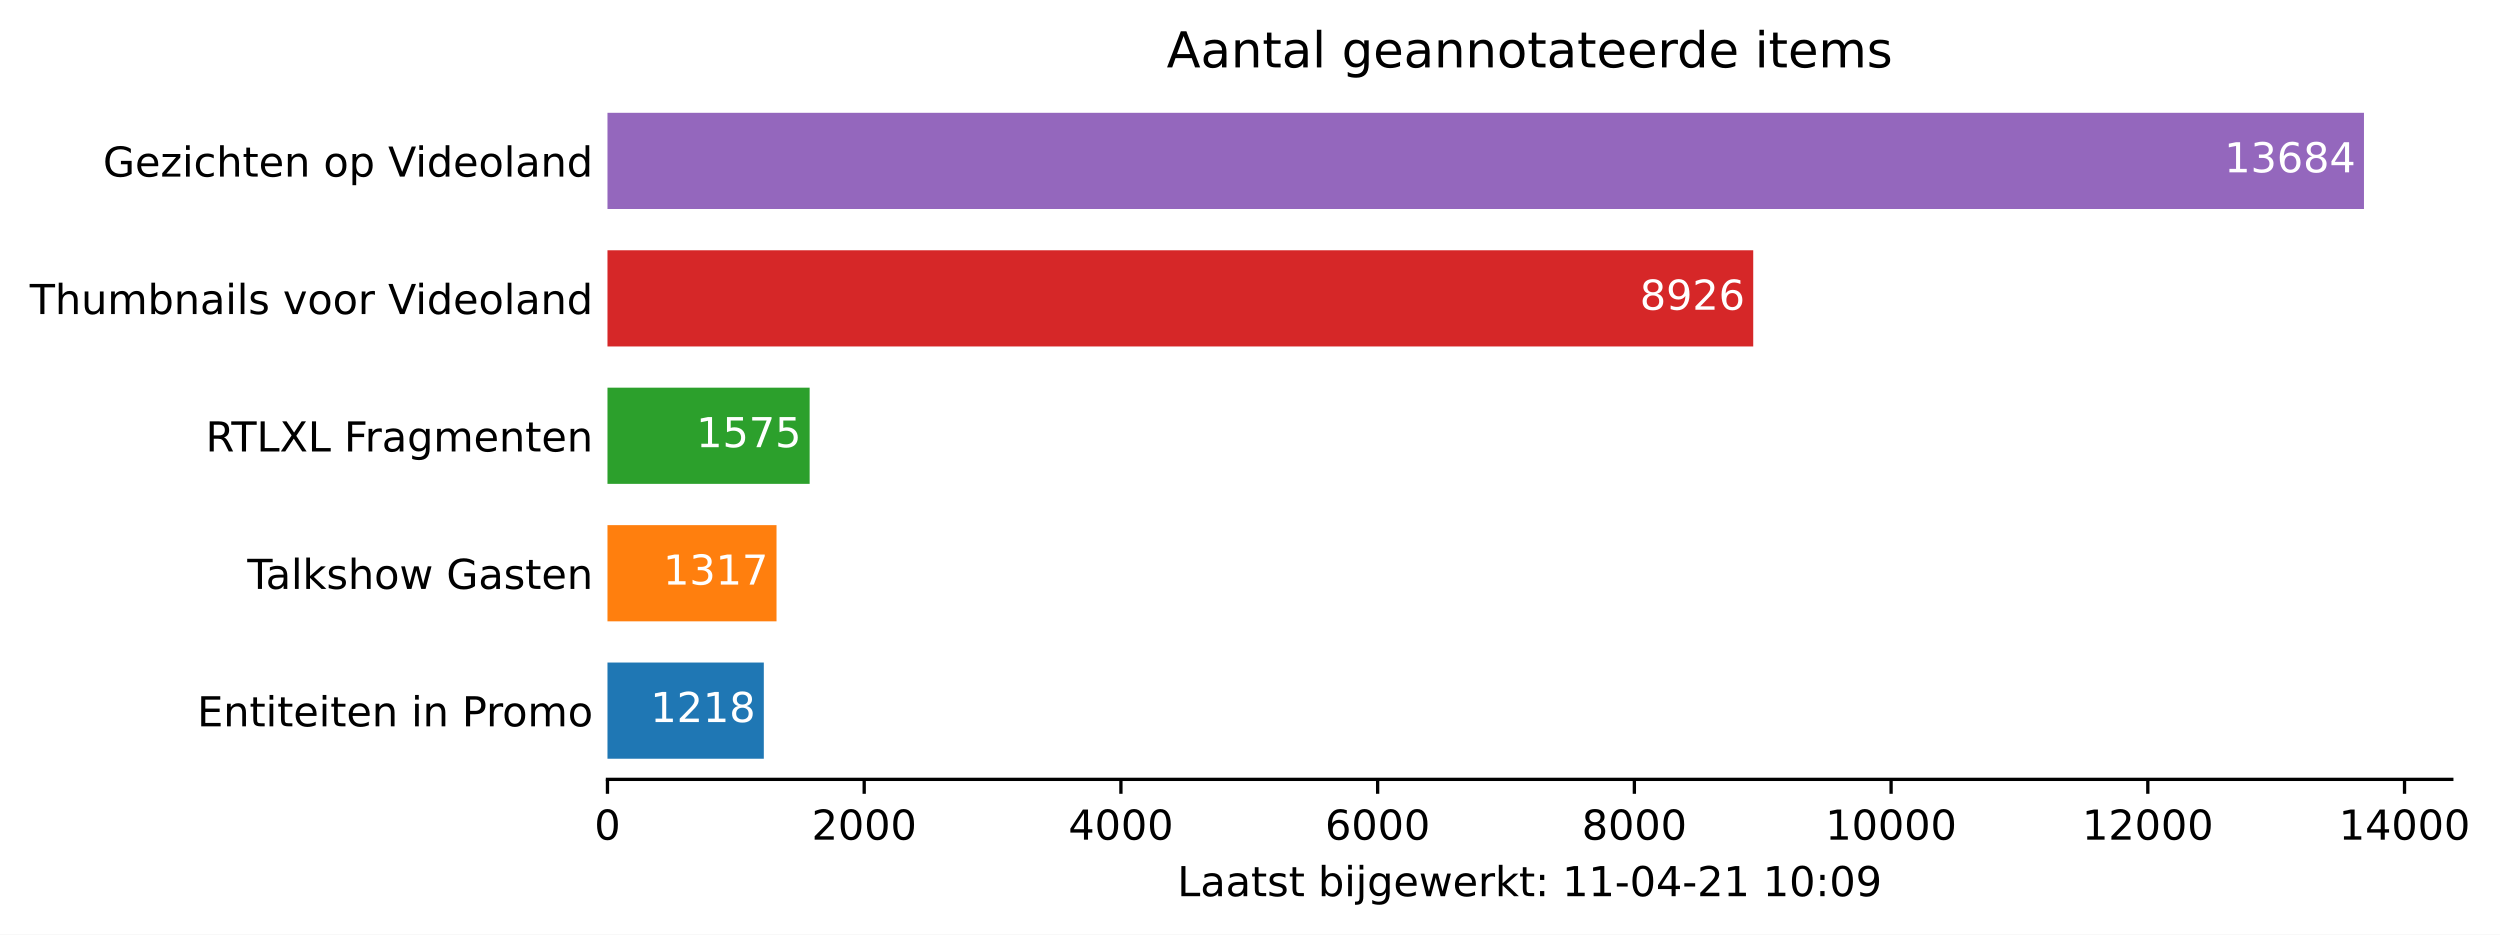
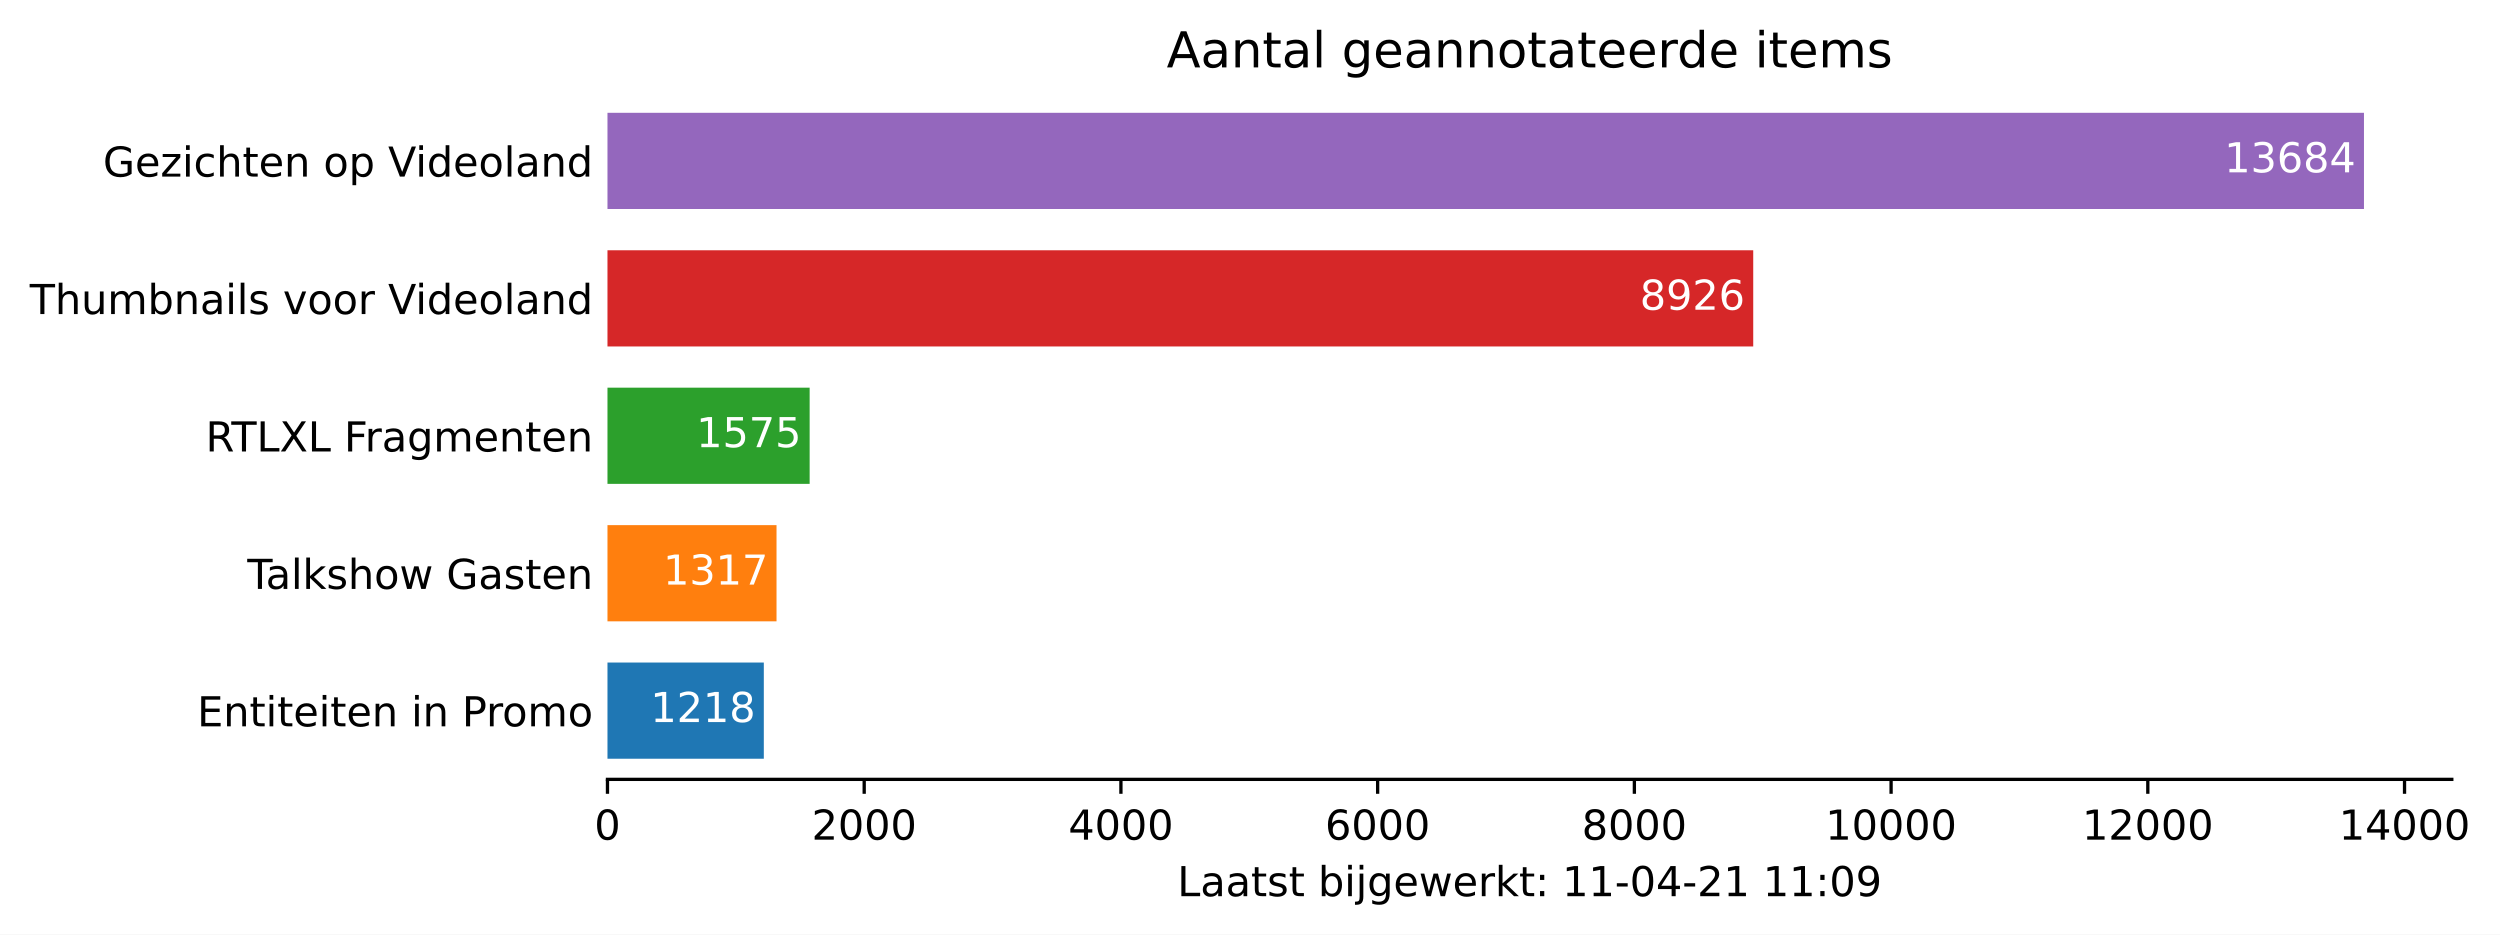
<svg xmlns="http://www.w3.org/2000/svg" xmlns:xlink="http://www.w3.org/1999/xlink" height="226.194pt" version="1.1" viewBox="0 0 605.1 226.194" width="605.1pt">
  <defs>
    <style type="text/css">*{stroke-linecap:butt;stroke-linejoin:round;}</style>
  </defs>
  <g id="figure_1">
    <g id="patch_1">
      <path d="M 0 226.194  L 605.1 226.194  L 605.1 0  L 0 0  z " style="fill:#ffffff;" />
    </g>
    <g id="axes_1">
      <g id="patch_2">
        <path d="M 147.033 188.638  L 593.433 188.638  L 593.433 22.318  L 147.033 22.318  z " style="fill:#ffffff;" />
      </g>
      <g id="patch_3">
-         <path clip-path="url(#p9e715e6950)" d="M 147.033 183.649  L 184.874 183.649  L 184.874 160.364  L 147.033 160.364  z " style="fill:#1f77b4;" />
+         <path clip-path="url(#pf1ba645041)" d="M 147.033 183.649  L 184.874 183.649  L 184.874 160.364  L 147.033 160.364  z " style="fill:#1f77b4;" />
      </g>
      <g id="patch_4">
-         <path clip-path="url(#p9e715e6950)" d="M 147.033 150.385  L 187.95 150.385  L 187.95 127.1  L 147.033 127.1  z " style="fill:#ff7f0e;" />
+         <path clip-path="url(#pf1ba645041)" d="M 147.033 150.385  L 187.95 150.385  L 187.95 127.1  L 147.033 127.1  z " style="fill:#ff7f0e;" />
      </g>
      <g id="patch_5">
-         <path clip-path="url(#p9e715e6950)" d="M 147.033 117.121  L 195.966 117.121  L 195.966 93.836  L 147.033 93.836  z " style="fill:#2ca02c;" />
+         <path clip-path="url(#pf1ba645041)" d="M 147.033 117.121  L 195.966 117.121  L 195.966 93.836  L 147.033 93.836  z " style="fill:#2ca02c;" />
      </g>
      <g id="patch_6">
-         <path clip-path="url(#p9e715e6950)" d="M 147.033 83.857  L 424.351 83.857  L 424.351 60.572  L 147.033 60.572  z " style="fill:#d62728;" />
+         <path clip-path="url(#pf1ba645041)" d="M 147.033 83.857  L 424.351 83.857  L 424.351 60.572  L 147.033 60.572  z " style="fill:#d62728;" />
      </g>
      <g id="patch_7">
-         <path clip-path="url(#p9e715e6950)" d="M 147.033 50.593  L 572.176 50.593  L 572.176 27.308  L 147.033 27.308  z " style="fill:#9467bd;" />
+         <path clip-path="url(#pf1ba645041)" d="M 147.033 50.593  L 572.176 50.593  L 572.176 27.308  L 147.033 27.308  z " style="fill:#9467bd;" />
      </g>
      <g id="matplotlib.axis_1">
        <g id="xtick_1">
          <g id="line2d_1">
            <defs>
-               <path d="M 0 0  L 0 3.5  " id="m9548d0d858" style="stroke:#000000;stroke-width:0.8;" />
+               <path d="M 0 0  L 0 3.5  " id="m67800d80fa" style="stroke:#000000;stroke-width:0.8;" />
            </defs>
            <g>
-               <use style="stroke:#000000;stroke-width:0.8;" x="147.033" xlink:href="#m9548d0d858" y="188.638" />
+               <use style="stroke:#000000;stroke-width:0.8;" x="147.033" xlink:href="#m67800d80fa" y="188.638" />
            </g>
          </g>
          <g id="text_1">
            <g transform="translate(143.8516 203.2366)scale(0.1 -0.1)">
              <defs>
                <path d="M 2034 4250  Q 1547 4250 1301 3770  Q 1056 3291 1056 2328  Q 1056 1369 1301 889  Q 1547 409 2034 409  Q 2525 409 2770 889  Q 3016 1369 3016 2328  Q 3016 3291 2770 3770  Q 2525 4250 2034 4250  z M 2034 4750  Q 2819 4750 3233 4129  Q 3647 3509 3647 2328  Q 3647 1150 3233 529  Q 2819 -91 2034 -91  Q 1250 -91 836 529  Q 422 1150 422 2328  Q 422 3509 836 4129  Q 1250 4750 2034 4750  z " id="DejaVuSans-30" transform="scale(0.015625)" />
              </defs>
              <use xlink:href="#DejaVuSans-30" />
            </g>
          </g>
        </g>
        <g id="xtick_2">
          <g id="line2d_2">
            <g>
-               <use style="stroke:#000000;stroke-width:0.8;" x="209.17" xlink:href="#m9548d0d858" y="188.638" />
+               <use style="stroke:#000000;stroke-width:0.8;" x="209.17" xlink:href="#m67800d80fa" y="188.638" />
            </g>
          </g>
          <g id="text_2">
            <g transform="translate(196.445 203.2366)scale(0.1 -0.1)">
              <defs>
                <path d="M 1228 531  L 3431 531  L 3431 0  L 469 0  L 469 531  Q 828 903 1448 1529  Q 2069 2156 2228 2338  Q 2531 2678 2651 2914  Q 2772 3150 2772 3378  Q 2772 3750 2511 3984  Q 2250 4219 1831 4219  Q 1534 4219 1204 4116  Q 875 4013 500 3803  L 500 4441  Q 881 4594 1212 4672  Q 1544 4750 1819 4750  Q 2544 4750 2975 4387  Q 3406 4025 3406 3419  Q 3406 3131 3298 2873  Q 3191 2616 2906 2266  Q 2828 2175 2409 1742  Q 1991 1309 1228 531  z " id="DejaVuSans-32" transform="scale(0.015625)" />
              </defs>
              <use xlink:href="#DejaVuSans-32" />
              <use x="63.623" xlink:href="#DejaVuSans-30" />
              <use x="127.246" xlink:href="#DejaVuSans-30" />
              <use x="190.869" xlink:href="#DejaVuSans-30" />
            </g>
          </g>
        </g>
        <g id="xtick_3">
          <g id="line2d_3">
            <g>
-               <use style="stroke:#000000;stroke-width:0.8;" x="271.307" xlink:href="#m9548d0d858" y="188.638" />
+               <use style="stroke:#000000;stroke-width:0.8;" x="271.307" xlink:href="#m67800d80fa" y="188.638" />
            </g>
          </g>
          <g id="text_3">
            <g transform="translate(258.5823 203.2366)scale(0.1 -0.1)">
              <defs>
                <path d="M 2419 4116  L 825 1625  L 2419 1625  L 2419 4116  z M 2253 4666  L 3047 4666  L 3047 1625  L 3713 1625  L 3713 1100  L 3047 1100  L 3047 0  L 2419 0  L 2419 1100  L 313 1100  L 313 1709  L 2253 4666  z " id="DejaVuSans-34" transform="scale(0.015625)" />
              </defs>
              <use xlink:href="#DejaVuSans-34" />
              <use x="63.623" xlink:href="#DejaVuSans-30" />
              <use x="127.246" xlink:href="#DejaVuSans-30" />
              <use x="190.869" xlink:href="#DejaVuSans-30" />
            </g>
          </g>
        </g>
        <g id="xtick_4">
          <g id="line2d_4">
            <g>
-               <use style="stroke:#000000;stroke-width:0.8;" x="333.444" xlink:href="#m9548d0d858" y="188.638" />
+               <use style="stroke:#000000;stroke-width:0.8;" x="333.444" xlink:href="#m67800d80fa" y="188.638" />
            </g>
          </g>
          <g id="text_4">
            <g transform="translate(320.7195 203.2366)scale(0.1 -0.1)">
              <defs>
                <path d="M 2113 2584  Q 1688 2584 1439 2293  Q 1191 2003 1191 1497  Q 1191 994 1439 701  Q 1688 409 2113 409  Q 2538 409 2786 701  Q 3034 994 3034 1497  Q 3034 2003 2786 2293  Q 2538 2584 2113 2584  z M 3366 4563  L 3366 3988  Q 3128 4100 2886 4159  Q 2644 4219 2406 4219  Q 1781 4219 1451 3797  Q 1122 3375 1075 2522  Q 1259 2794 1537 2939  Q 1816 3084 2150 3084  Q 2853 3084 3261 2657  Q 3669 2231 3669 1497  Q 3669 778 3244 343  Q 2819 -91 2113 -91  Q 1303 -91 875 529  Q 447 1150 447 2328  Q 447 3434 972 4092  Q 1497 4750 2381 4750  Q 2619 4750 2861 4703  Q 3103 4656 3366 4563  z " id="DejaVuSans-36" transform="scale(0.015625)" />
              </defs>
              <use xlink:href="#DejaVuSans-36" />
              <use x="63.623" xlink:href="#DejaVuSans-30" />
              <use x="127.246" xlink:href="#DejaVuSans-30" />
              <use x="190.869" xlink:href="#DejaVuSans-30" />
            </g>
          </g>
        </g>
        <g id="xtick_5">
          <g id="line2d_5">
            <g>
-               <use style="stroke:#000000;stroke-width:0.8;" x="395.582" xlink:href="#m9548d0d858" y="188.638" />
+               <use style="stroke:#000000;stroke-width:0.8;" x="395.582" xlink:href="#m67800d80fa" y="188.638" />
            </g>
          </g>
          <g id="text_5">
            <g transform="translate(382.8567 203.2366)scale(0.1 -0.1)">
              <defs>
                <path d="M 2034 2216  Q 1584 2216 1326 1975  Q 1069 1734 1069 1313  Q 1069 891 1326 650  Q 1584 409 2034 409  Q 2484 409 2743 651  Q 3003 894 3003 1313  Q 3003 1734 2745 1975  Q 2488 2216 2034 2216  z M 1403 2484  Q 997 2584 770 2862  Q 544 3141 544 3541  Q 544 4100 942 4425  Q 1341 4750 2034 4750  Q 2731 4750 3128 4425  Q 3525 4100 3525 3541  Q 3525 3141 3298 2862  Q 3072 2584 2669 2484  Q 3125 2378 3379 2068  Q 3634 1759 3634 1313  Q 3634 634 3220 271  Q 2806 -91 2034 -91  Q 1263 -91 848 271  Q 434 634 434 1313  Q 434 1759 690 2068  Q 947 2378 1403 2484  z M 1172 3481  Q 1172 3119 1398 2916  Q 1625 2713 2034 2713  Q 2441 2713 2670 2916  Q 2900 3119 2900 3481  Q 2900 3844 2670 4047  Q 2441 4250 2034 4250  Q 1625 4250 1398 4047  Q 1172 3844 1172 3481  z " id="DejaVuSans-38" transform="scale(0.015625)" />
              </defs>
              <use xlink:href="#DejaVuSans-38" />
              <use x="63.623" xlink:href="#DejaVuSans-30" />
              <use x="127.246" xlink:href="#DejaVuSans-30" />
              <use x="190.869" xlink:href="#DejaVuSans-30" />
            </g>
          </g>
        </g>
        <g id="xtick_6">
          <g id="line2d_6">
            <g>
-               <use style="stroke:#000000;stroke-width:0.8;" x="457.719" xlink:href="#m9548d0d858" y="188.638" />
+               <use style="stroke:#000000;stroke-width:0.8;" x="457.719" xlink:href="#m67800d80fa" y="188.638" />
            </g>
          </g>
          <g id="text_6">
            <g transform="translate(441.8127 203.2366)scale(0.1 -0.1)">
              <defs>
                <path d="M 794 531  L 1825 531  L 1825 4091  L 703 3866  L 703 4441  L 1819 4666  L 2450 4666  L 2450 531  L 3481 531  L 3481 0  L 794 0  L 794 531  z " id="DejaVuSans-31" transform="scale(0.015625)" />
              </defs>
              <use xlink:href="#DejaVuSans-31" />
              <use x="63.623" xlink:href="#DejaVuSans-30" />
              <use x="127.246" xlink:href="#DejaVuSans-30" />
              <use x="190.869" xlink:href="#DejaVuSans-30" />
              <use x="254.492" xlink:href="#DejaVuSans-30" />
            </g>
          </g>
        </g>
        <g id="xtick_7">
          <g id="line2d_7">
            <g>
-               <use style="stroke:#000000;stroke-width:0.8;" x="519.856" xlink:href="#m9548d0d858" y="188.638" />
+               <use style="stroke:#000000;stroke-width:0.8;" x="519.856" xlink:href="#m67800d80fa" y="188.638" />
            </g>
          </g>
          <g id="text_7">
            <g transform="translate(503.9499 203.2366)scale(0.1 -0.1)">
              <use xlink:href="#DejaVuSans-31" />
              <use x="63.623" xlink:href="#DejaVuSans-32" />
              <use x="127.246" xlink:href="#DejaVuSans-30" />
              <use x="190.869" xlink:href="#DejaVuSans-30" />
              <use x="254.492" xlink:href="#DejaVuSans-30" />
            </g>
          </g>
        </g>
        <g id="xtick_8">
          <g id="line2d_8">
            <g>
-               <use style="stroke:#000000;stroke-width:0.8;" x="581.993" xlink:href="#m9548d0d858" y="188.638" />
+               <use style="stroke:#000000;stroke-width:0.8;" x="581.993" xlink:href="#m67800d80fa" y="188.638" />
            </g>
          </g>
          <g id="text_8">
            <g transform="translate(566.0871 203.2366)scale(0.1 -0.1)">
              <use xlink:href="#DejaVuSans-31" />
              <use x="63.623" xlink:href="#DejaVuSans-34" />
              <use x="127.246" xlink:href="#DejaVuSans-30" />
              <use x="190.869" xlink:href="#DejaVuSans-30" />
              <use x="254.492" xlink:href="#DejaVuSans-30" />
            </g>
          </g>
        </g>
        <g id="text_9">
          <g transform="translate(284.9578 216.9147)scale(0.1 -0.1)">
            <defs>
              <path d="M 628 4666  L 1259 4666  L 1259 531  L 3531 531  L 3531 0  L 628 0  L 628 4666  z " id="DejaVuSans-4c" transform="scale(0.015625)" />
              <path d="M 2194 1759  Q 1497 1759 1228 1600  Q 959 1441 959 1056  Q 959 750 1161 570  Q 1363 391 1709 391  Q 2188 391 2477 730  Q 2766 1069 2766 1631  L 2766 1759  L 2194 1759  z M 3341 1997  L 3341 0  L 2766 0  L 2766 531  Q 2569 213 2275 61  Q 1981 -91 1556 -91  Q 1019 -91 701 211  Q 384 513 384 1019  Q 384 1609 779 1909  Q 1175 2209 1959 2209  L 2766 2209  L 2766 2266  Q 2766 2663 2505 2880  Q 2244 3097 1772 3097  Q 1472 3097 1187 3025  Q 903 2953 641 2809  L 641 3341  Q 956 3463 1253 3523  Q 1550 3584 1831 3584  Q 2591 3584 2966 3190  Q 3341 2797 3341 1997  z " id="DejaVuSans-61" transform="scale(0.015625)" />
              <path d="M 1172 4494  L 1172 3500  L 2356 3500  L 2356 3053  L 1172 3053  L 1172 1153  Q 1172 725 1289 603  Q 1406 481 1766 481  L 2356 481  L 2356 0  L 1766 0  Q 1100 0 847 248  Q 594 497 594 1153  L 594 3053  L 172 3053  L 172 3500  L 594 3500  L 594 4494  L 1172 4494  z " id="DejaVuSans-74" transform="scale(0.015625)" />
              <path d="M 2834 3397  L 2834 2853  Q 2591 2978 2328 3040  Q 2066 3103 1784 3103  Q 1356 3103 1142 2972  Q 928 2841 928 2578  Q 928 2378 1081 2264  Q 1234 2150 1697 2047  L 1894 2003  Q 2506 1872 2764 1633  Q 3022 1394 3022 966  Q 3022 478 2636 193  Q 2250 -91 1575 -91  Q 1294 -91 989 -36  Q 684 19 347 128  L 347 722  Q 666 556 975 473  Q 1284 391 1588 391  Q 1994 391 2212 530  Q 2431 669 2431 922  Q 2431 1156 2273 1281  Q 2116 1406 1581 1522  L 1381 1569  Q 847 1681 609 1914  Q 372 2147 372 2553  Q 372 3047 722 3315  Q 1072 3584 1716 3584  Q 2034 3584 2315 3537  Q 2597 3491 2834 3397  z " id="DejaVuSans-73" transform="scale(0.015625)" />
              <path id="DejaVuSans-20" transform="scale(0.015625)" />
              <path d="M 3116 1747  Q 3116 2381 2855 2742  Q 2594 3103 2138 3103  Q 1681 3103 1420 2742  Q 1159 2381 1159 1747  Q 1159 1113 1420 752  Q 1681 391 2138 391  Q 2594 391 2855 752  Q 3116 1113 3116 1747  z M 1159 2969  Q 1341 3281 1617 3432  Q 1894 3584 2278 3584  Q 2916 3584 3314 3078  Q 3713 2572 3713 1747  Q 3713 922 3314 415  Q 2916 -91 2278 -91  Q 1894 -91 1617 61  Q 1341 213 1159 525  L 1159 0  L 581 0  L 581 4863  L 1159 4863  L 1159 2969  z " id="DejaVuSans-62" transform="scale(0.015625)" />
              <path d="M 603 3500  L 1178 3500  L 1178 0  L 603 0  L 603 3500  z M 603 4863  L 1178 4863  L 1178 4134  L 603 4134  L 603 4863  z " id="DejaVuSans-69" transform="scale(0.015625)" />
              <path d="M 603 3500  L 1178 3500  L 1178 -63  Q 1178 -731 923 -1031  Q 669 -1331 103 -1331  L -116 -1331  L -116 -844  L 38 -844  Q 366 -844 484 -692  Q 603 -541 603 -63  L 603 3500  z M 603 4863  L 1178 4863  L 1178 4134  L 603 4134  L 603 4863  z " id="DejaVuSans-6a" transform="scale(0.015625)" />
              <path d="M 2906 1791  Q 2906 2416 2648 2759  Q 2391 3103 1925 3103  Q 1463 3103 1205 2759  Q 947 2416 947 1791  Q 947 1169 1205 825  Q 1463 481 1925 481  Q 2391 481 2648 825  Q 2906 1169 2906 1791  z M 3481 434  Q 3481 -459 3084 -895  Q 2688 -1331 1869 -1331  Q 1566 -1331 1297 -1286  Q 1028 -1241 775 -1147  L 775 -588  Q 1028 -725 1275 -790  Q 1522 -856 1778 -856  Q 2344 -856 2625 -561  Q 2906 -266 2906 331  L 2906 616  Q 2728 306 2450 153  Q 2172 0 1784 0  Q 1141 0 747 490  Q 353 981 353 1791  Q 353 2603 747 3093  Q 1141 3584 1784 3584  Q 2172 3584 2450 3431  Q 2728 3278 2906 2969  L 2906 3500  L 3481 3500  L 3481 434  z " id="DejaVuSans-67" transform="scale(0.015625)" />
              <path d="M 3597 1894  L 3597 1613  L 953 1613  Q 991 1019 1311 708  Q 1631 397 2203 397  Q 2534 397 2845 478  Q 3156 559 3463 722  L 3463 178  Q 3153 47 2828 -22  Q 2503 -91 2169 -91  Q 1331 -91 842 396  Q 353 884 353 1716  Q 353 2575 817 3079  Q 1281 3584 2069 3584  Q 2775 3584 3186 3129  Q 3597 2675 3597 1894  z M 3022 2063  Q 3016 2534 2758 2815  Q 2500 3097 2075 3097  Q 1594 3097 1305 2825  Q 1016 2553 972 2059  L 3022 2063  z " id="DejaVuSans-65" transform="scale(0.015625)" />
              <path d="M 269 3500  L 844 3500  L 1563 769  L 2278 3500  L 2956 3500  L 3675 769  L 4391 3500  L 4966 3500  L 4050 0  L 3372 0  L 2619 2869  L 1863 0  L 1184 0  L 269 3500  z " id="DejaVuSans-77" transform="scale(0.015625)" />
              <path d="M 2631 2963  Q 2534 3019 2420 3045  Q 2306 3072 2169 3072  Q 1681 3072 1420 2755  Q 1159 2438 1159 1844  L 1159 0  L 581 0  L 581 3500  L 1159 3500  L 1159 2956  Q 1341 3275 1631 3429  Q 1922 3584 2338 3584  Q 2397 3584 2469 3576  Q 2541 3569 2628 3553  L 2631 2963  z " id="DejaVuSans-72" transform="scale(0.015625)" />
              <path d="M 581 4863  L 1159 4863  L 1159 1991  L 2875 3500  L 3609 3500  L 1753 1863  L 3688 0  L 2938 0  L 1159 1709  L 1159 0  L 581 0  L 581 4863  z " id="DejaVuSans-6b" transform="scale(0.015625)" />
              <path d="M 750 794  L 1409 794  L 1409 0  L 750 0  L 750 794  z M 750 3309  L 1409 3309  L 1409 2516  L 750 2516  L 750 3309  z " id="DejaVuSans-3a" transform="scale(0.015625)" />
              <path d="M 313 2009  L 1997 2009  L 1997 1497  L 313 1497  L 313 2009  z " id="DejaVuSans-2d" transform="scale(0.015625)" />
              <path d="M 703 97  L 703 672  Q 941 559 1184 500  Q 1428 441 1663 441  Q 2288 441 2617 861  Q 2947 1281 2994 2138  Q 2813 1869 2534 1725  Q 2256 1581 1919 1581  Q 1219 1581 811 2004  Q 403 2428 403 3163  Q 403 3881 828 4315  Q 1253 4750 1959 4750  Q 2769 4750 3195 4129  Q 3622 3509 3622 2328  Q 3622 1225 3098 567  Q 2575 -91 1691 -91  Q 1453 -91 1209 -44  Q 966 3 703 97  z M 1959 2075  Q 2384 2075 2632 2365  Q 2881 2656 2881 3163  Q 2881 3666 2632 3958  Q 2384 4250 1959 4250  Q 1534 4250 1286 3958  Q 1038 3666 1038 3163  Q 1038 2656 1286 2365  Q 1534 2075 1959 2075  z " id="DejaVuSans-39" transform="scale(0.015625)" />
            </defs>
            <use xlink:href="#DejaVuSans-4c" />
            <use x="55.713" xlink:href="#DejaVuSans-61" />
            <use x="116.992" xlink:href="#DejaVuSans-61" />
            <use x="178.271" xlink:href="#DejaVuSans-74" />
            <use x="217.48" xlink:href="#DejaVuSans-73" />
            <use x="269.58" xlink:href="#DejaVuSans-74" />
            <use x="308.789" xlink:href="#DejaVuSans-20" />
            <use x="340.576" xlink:href="#DejaVuSans-62" />
            <use x="404.053" xlink:href="#DejaVuSans-69" />
            <use x="431.836" xlink:href="#DejaVuSans-6a" />
            <use x="459.619" xlink:href="#DejaVuSans-67" />
            <use x="523.096" xlink:href="#DejaVuSans-65" />
            <use x="584.619" xlink:href="#DejaVuSans-77" />
            <use x="666.406" xlink:href="#DejaVuSans-65" />
            <use x="727.93" xlink:href="#DejaVuSans-72" />
            <use x="769.043" xlink:href="#DejaVuSans-6b" />
            <use x="826.953" xlink:href="#DejaVuSans-74" />
            <use x="866.162" xlink:href="#DejaVuSans-3a" />
            <use x="899.854" xlink:href="#DejaVuSans-20" />
            <use x="931.641" xlink:href="#DejaVuSans-31" />
            <use x="995.264" xlink:href="#DejaVuSans-31" />
            <use x="1058.887" xlink:href="#DejaVuSans-2d" />
            <use x="1094.971" xlink:href="#DejaVuSans-30" />
            <use x="1158.594" xlink:href="#DejaVuSans-34" />
            <use x="1222.217" xlink:href="#DejaVuSans-2d" />
            <use x="1258.301" xlink:href="#DejaVuSans-32" />
            <use x="1321.924" xlink:href="#DejaVuSans-31" />
            <use x="1385.547" xlink:href="#DejaVuSans-20" />
            <use x="1417.334" xlink:href="#DejaVuSans-31" />
-             <use x="1480.957" xlink:href="#DejaVuSans-30" />
+             <use x="1480.957" xlink:href="#DejaVuSans-31" />
            <use x="1544.58" xlink:href="#DejaVuSans-3a" />
            <use x="1578.271" xlink:href="#DejaVuSans-30" />
            <use x="1641.895" xlink:href="#DejaVuSans-39" />
          </g>
        </g>
      </g>
      <g id="matplotlib.axis_2">
        <g id="ytick_1">
          <g id="line2d_9" />
          <g id="text_10">
            <g transform="translate(47.725 175.8053)scale(0.1 -0.1)">
              <defs>
                <path d="M 628 4666  L 3578 4666  L 3578 4134  L 1259 4134  L 1259 2753  L 3481 2753  L 3481 2222  L 1259 2222  L 1259 531  L 3634 531  L 3634 0  L 628 0  L 628 4666  z " id="DejaVuSans-45" transform="scale(0.015625)" />
                <path d="M 3513 2113  L 3513 0  L 2938 0  L 2938 2094  Q 2938 2591 2744 2837  Q 2550 3084 2163 3084  Q 1697 3084 1428 2787  Q 1159 2491 1159 1978  L 1159 0  L 581 0  L 581 3500  L 1159 3500  L 1159 2956  Q 1366 3272 1645 3428  Q 1925 3584 2291 3584  Q 2894 3584 3203 3211  Q 3513 2838 3513 2113  z " id="DejaVuSans-6e" transform="scale(0.015625)" />
                <path d="M 1259 4147  L 1259 2394  L 2053 2394  Q 2494 2394 2734 2622  Q 2975 2850 2975 3272  Q 2975 3691 2734 3919  Q 2494 4147 2053 4147  L 1259 4147  z M 628 4666  L 2053 4666  Q 2838 4666 3239 4311  Q 3641 3956 3641 3272  Q 3641 2581 3239 2228  Q 2838 1875 2053 1875  L 1259 1875  L 1259 0  L 628 0  L 628 4666  z " id="DejaVuSans-50" transform="scale(0.015625)" />
                <path d="M 1959 3097  Q 1497 3097 1228 2736  Q 959 2375 959 1747  Q 959 1119 1226 758  Q 1494 397 1959 397  Q 2419 397 2687 759  Q 2956 1122 2956 1747  Q 2956 2369 2687 2733  Q 2419 3097 1959 3097  z M 1959 3584  Q 2709 3584 3137 3096  Q 3566 2609 3566 1747  Q 3566 888 3137 398  Q 2709 -91 1959 -91  Q 1206 -91 779 398  Q 353 888 353 1747  Q 353 2609 779 3096  Q 1206 3584 1959 3584  z " id="DejaVuSans-6f" transform="scale(0.015625)" />
                <path d="M 3328 2828  Q 3544 3216 3844 3400  Q 4144 3584 4550 3584  Q 5097 3584 5394 3201  Q 5691 2819 5691 2113  L 5691 0  L 5113 0  L 5113 2094  Q 5113 2597 4934 2840  Q 4756 3084 4391 3084  Q 3944 3084 3684 2787  Q 3425 2491 3425 1978  L 3425 0  L 2847 0  L 2847 2094  Q 2847 2600 2669 2842  Q 2491 3084 2119 3084  Q 1678 3084 1418 2786  Q 1159 2488 1159 1978  L 1159 0  L 581 0  L 581 3500  L 1159 3500  L 1159 2956  Q 1356 3278 1631 3431  Q 1906 3584 2284 3584  Q 2666 3584 2933 3390  Q 3200 3197 3328 2828  z " id="DejaVuSans-6d" transform="scale(0.015625)" />
              </defs>
              <use xlink:href="#DejaVuSans-45" />
              <use x="63.184" xlink:href="#DejaVuSans-6e" />
              <use x="126.562" xlink:href="#DejaVuSans-74" />
              <use x="165.771" xlink:href="#DejaVuSans-69" />
              <use x="193.555" xlink:href="#DejaVuSans-74" />
              <use x="232.764" xlink:href="#DejaVuSans-65" />
              <use x="294.287" xlink:href="#DejaVuSans-69" />
              <use x="322.07" xlink:href="#DejaVuSans-74" />
              <use x="361.279" xlink:href="#DejaVuSans-65" />
              <use x="422.803" xlink:href="#DejaVuSans-6e" />
              <use x="486.182" xlink:href="#DejaVuSans-20" />
              <use x="517.969" xlink:href="#DejaVuSans-69" />
              <use x="545.752" xlink:href="#DejaVuSans-6e" />
              <use x="609.131" xlink:href="#DejaVuSans-20" />
              <use x="640.918" xlink:href="#DejaVuSans-50" />
              <use x="699.471" xlink:href="#DejaVuSans-72" />
              <use x="738.334" xlink:href="#DejaVuSans-6f" />
              <use x="799.516" xlink:href="#DejaVuSans-6d" />
              <use x="896.928" xlink:href="#DejaVuSans-6f" />
            </g>
          </g>
        </g>
        <g id="ytick_2">
          <g id="line2d_10" />
          <g id="text_11">
            <g transform="translate(59.85938 142.5413)scale(0.1 -0.1)">
              <defs>
                <path d="M -19 4666  L 3928 4666  L 3928 4134  L 2272 4134  L 2272 0  L 1638 0  L 1638 4134  L -19 4134  L -19 4666  z " id="DejaVuSans-54" transform="scale(0.015625)" />
                <path d="M 603 4863  L 1178 4863  L 1178 0  L 603 0  L 603 4863  z " id="DejaVuSans-6c" transform="scale(0.015625)" />
                <path d="M 3513 2113  L 3513 0  L 2938 0  L 2938 2094  Q 2938 2591 2744 2837  Q 2550 3084 2163 3084  Q 1697 3084 1428 2787  Q 1159 2491 1159 1978  L 1159 0  L 581 0  L 581 4863  L 1159 4863  L 1159 2956  Q 1366 3272 1645 3428  Q 1925 3584 2291 3584  Q 2894 3584 3203 3211  Q 3513 2838 3513 2113  z " id="DejaVuSans-68" transform="scale(0.015625)" />
                <path d="M 3809 666  L 3809 1919  L 2778 1919  L 2778 2438  L 4434 2438  L 4434 434  Q 4069 175 3628 42  Q 3188 -91 2688 -91  Q 1594 -91 976 548  Q 359 1188 359 2328  Q 359 3472 976 4111  Q 1594 4750 2688 4750  Q 3144 4750 3555 4637  Q 3966 4525 4313 4306  L 4313 3634  Q 3963 3931 3569 4081  Q 3175 4231 2741 4231  Q 1884 4231 1454 3753  Q 1025 3275 1025 2328  Q 1025 1384 1454 906  Q 1884 428 2741 428  Q 3075 428 3337 486  Q 3600 544 3809 666  z " id="DejaVuSans-47" transform="scale(0.015625)" />
              </defs>
              <use xlink:href="#DejaVuSans-54" />
              <use x="44.584" xlink:href="#DejaVuSans-61" />
              <use x="105.863" xlink:href="#DejaVuSans-6c" />
              <use x="133.646" xlink:href="#DejaVuSans-6b" />
              <use x="191.557" xlink:href="#DejaVuSans-73" />
              <use x="243.656" xlink:href="#DejaVuSans-68" />
              <use x="307.035" xlink:href="#DejaVuSans-6f" />
              <use x="368.217" xlink:href="#DejaVuSans-77" />
              <use x="450.004" xlink:href="#DejaVuSans-20" />
              <use x="481.791" xlink:href="#DejaVuSans-47" />
              <use x="559.281" xlink:href="#DejaVuSans-61" />
              <use x="620.561" xlink:href="#DejaVuSans-73" />
              <use x="672.66" xlink:href="#DejaVuSans-74" />
              <use x="711.869" xlink:href="#DejaVuSans-65" />
              <use x="773.393" xlink:href="#DejaVuSans-6e" />
            </g>
          </g>
        </g>
        <g id="ytick_3">
          <g id="line2d_11" />
          <g id="text_12">
            <g transform="translate(49.77344 109.2773)scale(0.1 -0.1)">
              <defs>
                <path d="M 2841 2188  Q 3044 2119 3236 1894  Q 3428 1669 3622 1275  L 4263 0  L 3584 0  L 2988 1197  Q 2756 1666 2539 1819  Q 2322 1972 1947 1972  L 1259 1972  L 1259 0  L 628 0  L 628 4666  L 2053 4666  Q 2853 4666 3247 4331  Q 3641 3997 3641 3322  Q 3641 2881 3436 2590  Q 3231 2300 2841 2188  z M 1259 4147  L 1259 2491  L 2053 2491  Q 2509 2491 2742 2702  Q 2975 2913 2975 3322  Q 2975 3731 2742 3939  Q 2509 4147 2053 4147  L 1259 4147  z " id="DejaVuSans-52" transform="scale(0.015625)" />
                <path d="M 403 4666  L 1081 4666  L 2241 2931  L 3406 4666  L 4084 4666  L 2584 2425  L 4184 0  L 3506 0  L 2194 1984  L 872 0  L 191 0  L 1856 2491  L 403 4666  z " id="DejaVuSans-58" transform="scale(0.015625)" />
                <path d="M 628 4666  L 3309 4666  L 3309 4134  L 1259 4134  L 1259 2759  L 3109 2759  L 3109 2228  L 1259 2228  L 1259 0  L 628 0  L 628 4666  z " id="DejaVuSans-46" transform="scale(0.015625)" />
              </defs>
              <use xlink:href="#DejaVuSans-52" />
              <use x="62.232" xlink:href="#DejaVuSans-54" />
              <use x="123.316" xlink:href="#DejaVuSans-4c" />
              <use x="179.029" xlink:href="#DejaVuSans-58" />
              <use x="247.535" xlink:href="#DejaVuSans-4c" />
              <use x="303.248" xlink:href="#DejaVuSans-20" />
              <use x="335.035" xlink:href="#DejaVuSans-46" />
              <use x="385.305" xlink:href="#DejaVuSans-72" />
              <use x="426.418" xlink:href="#DejaVuSans-61" />
              <use x="487.697" xlink:href="#DejaVuSans-67" />
              <use x="551.174" xlink:href="#DejaVuSans-6d" />
              <use x="648.586" xlink:href="#DejaVuSans-65" />
              <use x="710.109" xlink:href="#DejaVuSans-6e" />
              <use x="773.488" xlink:href="#DejaVuSans-74" />
              <use x="812.697" xlink:href="#DejaVuSans-65" />
              <use x="874.221" xlink:href="#DejaVuSans-6e" />
            </g>
          </g>
        </g>
        <g id="ytick_4">
          <g id="line2d_12" />
          <g id="text_13">
            <g transform="translate(7.2 76.01334)scale(0.1 -0.1)">
              <defs>
                <path d="M 544 1381  L 544 3500  L 1119 3500  L 1119 1403  Q 1119 906 1312 657  Q 1506 409 1894 409  Q 2359 409 2629 706  Q 2900 1003 2900 1516  L 2900 3500  L 3475 3500  L 3475 0  L 2900 0  L 2900 538  Q 2691 219 2414 64  Q 2138 -91 1772 -91  Q 1169 -91 856 284  Q 544 659 544 1381  z M 1991 3584  L 1991 3584  z " id="DejaVuSans-75" transform="scale(0.015625)" />
                <path d="M 191 3500  L 800 3500  L 1894 563  L 2988 3500  L 3597 3500  L 2284 0  L 1503 0  L 191 3500  z " id="DejaVuSans-76" transform="scale(0.015625)" />
                <path d="M 1831 0  L 50 4666  L 709 4666  L 2188 738  L 3669 4666  L 4325 4666  L 2547 0  L 1831 0  z " id="DejaVuSans-56" transform="scale(0.015625)" />
                <path d="M 2906 2969  L 2906 4863  L 3481 4863  L 3481 0  L 2906 0  L 2906 525  Q 2725 213 2448 61  Q 2172 -91 1784 -91  Q 1150 -91 751 415  Q 353 922 353 1747  Q 353 2572 751 3078  Q 1150 3584 1784 3584  Q 2172 3584 2448 3432  Q 2725 3281 2906 2969  z M 947 1747  Q 947 1113 1208 752  Q 1469 391 1925 391  Q 2381 391 2643 752  Q 2906 1113 2906 1747  Q 2906 2381 2643 2742  Q 2381 3103 1925 3103  Q 1469 3103 1208 2742  Q 947 2381 947 1747  z " id="DejaVuSans-64" transform="scale(0.015625)" />
              </defs>
              <use xlink:href="#DejaVuSans-54" />
              <use x="61.084" xlink:href="#DejaVuSans-68" />
              <use x="124.463" xlink:href="#DejaVuSans-75" />
              <use x="187.842" xlink:href="#DejaVuSans-6d" />
              <use x="285.254" xlink:href="#DejaVuSans-62" />
              <use x="348.73" xlink:href="#DejaVuSans-6e" />
              <use x="412.109" xlink:href="#DejaVuSans-61" />
              <use x="473.389" xlink:href="#DejaVuSans-69" />
              <use x="501.172" xlink:href="#DejaVuSans-6c" />
              <use x="528.955" xlink:href="#DejaVuSans-73" />
              <use x="581.055" xlink:href="#DejaVuSans-20" />
              <use x="612.842" xlink:href="#DejaVuSans-76" />
              <use x="672.021" xlink:href="#DejaVuSans-6f" />
              <use x="733.203" xlink:href="#DejaVuSans-6f" />
              <use x="794.385" xlink:href="#DejaVuSans-72" />
              <use x="835.498" xlink:href="#DejaVuSans-20" />
              <use x="867.285" xlink:href="#DejaVuSans-56" />
              <use x="933.443" xlink:href="#DejaVuSans-69" />
              <use x="961.227" xlink:href="#DejaVuSans-64" />
              <use x="1024.703" xlink:href="#DejaVuSans-65" />
              <use x="1086.227" xlink:href="#DejaVuSans-6f" />
              <use x="1147.408" xlink:href="#DejaVuSans-6c" />
              <use x="1175.191" xlink:href="#DejaVuSans-61" />
              <use x="1236.471" xlink:href="#DejaVuSans-6e" />
              <use x="1299.85" xlink:href="#DejaVuSans-64" />
            </g>
          </g>
        </g>
        <g id="ytick_5">
          <g id="line2d_13" />
          <g id="text_14">
            <g transform="translate(24.92813 42.74934)scale(0.1 -0.1)">
              <defs>
                <path d="M 353 3500  L 3084 3500  L 3084 2975  L 922 459  L 3084 459  L 3084 0  L 275 0  L 275 525  L 2438 3041  L 353 3041  L 353 3500  z " id="DejaVuSans-7a" transform="scale(0.015625)" />
                <path d="M 3122 3366  L 3122 2828  Q 2878 2963 2633 3030  Q 2388 3097 2138 3097  Q 1578 3097 1268 2742  Q 959 2388 959 1747  Q 959 1106 1268 751  Q 1578 397 2138 397  Q 2388 397 2633 464  Q 2878 531 3122 666  L 3122 134  Q 2881 22 2623 -34  Q 2366 -91 2075 -91  Q 1284 -91 818 406  Q 353 903 353 1747  Q 353 2603 823 3093  Q 1294 3584 2113 3584  Q 2378 3584 2631 3529  Q 2884 3475 3122 3366  z " id="DejaVuSans-63" transform="scale(0.015625)" />
                <path d="M 1159 525  L 1159 -1331  L 581 -1331  L 581 3500  L 1159 3500  L 1159 2969  Q 1341 3281 1617 3432  Q 1894 3584 2278 3584  Q 2916 3584 3314 3078  Q 3713 2572 3713 1747  Q 3713 922 3314 415  Q 2916 -91 2278 -91  Q 1894 -91 1617 61  Q 1341 213 1159 525  z M 3116 1747  Q 3116 2381 2855 2742  Q 2594 3103 2138 3103  Q 1681 3103 1420 2742  Q 1159 2381 1159 1747  Q 1159 1113 1420 752  Q 1681 391 2138 391  Q 2594 391 2855 752  Q 3116 1113 3116 1747  z " id="DejaVuSans-70" transform="scale(0.015625)" />
              </defs>
              <use xlink:href="#DejaVuSans-47" />
              <use x="77.49" xlink:href="#DejaVuSans-65" />
              <use x="139.014" xlink:href="#DejaVuSans-7a" />
              <use x="191.504" xlink:href="#DejaVuSans-69" />
              <use x="219.287" xlink:href="#DejaVuSans-63" />
              <use x="274.268" xlink:href="#DejaVuSans-68" />
              <use x="337.646" xlink:href="#DejaVuSans-74" />
              <use x="376.855" xlink:href="#DejaVuSans-65" />
              <use x="438.379" xlink:href="#DejaVuSans-6e" />
              <use x="501.758" xlink:href="#DejaVuSans-20" />
              <use x="533.545" xlink:href="#DejaVuSans-6f" />
              <use x="594.727" xlink:href="#DejaVuSans-70" />
              <use x="658.203" xlink:href="#DejaVuSans-20" />
              <use x="689.99" xlink:href="#DejaVuSans-56" />
              <use x="756.148" xlink:href="#DejaVuSans-69" />
              <use x="783.932" xlink:href="#DejaVuSans-64" />
              <use x="847.408" xlink:href="#DejaVuSans-65" />
              <use x="908.932" xlink:href="#DejaVuSans-6f" />
              <use x="970.113" xlink:href="#DejaVuSans-6c" />
              <use x="997.896" xlink:href="#DejaVuSans-61" />
              <use x="1059.176" xlink:href="#DejaVuSans-6e" />
              <use x="1122.555" xlink:href="#DejaVuSans-64" />
            </g>
          </g>
        </g>
      </g>
      <g id="patch_8">
        <path d="M 147.033 188.638  L 593.433 188.638  " style="fill:none;stroke:#000000;stroke-linecap:square;stroke-linejoin:miter;stroke-width:0.8;" />
      </g>
      <g id="text_15">
        <g style="fill:#ffffff;" transform="translate(157.4244 174.7655)scale(0.1 -0.1)">
          <use xlink:href="#DejaVuSans-31" />
          <use x="63.623" xlink:href="#DejaVuSans-32" />
          <use x="127.246" xlink:href="#DejaVuSans-31" />
          <use x="190.869" xlink:href="#DejaVuSans-38" />
        </g>
      </g>
      <g id="text_16">
        <g style="fill:#ffffff;" transform="translate(160.5002 141.5015)scale(0.1 -0.1)">
          <defs>
            <path d="M 2597 2516  Q 3050 2419 3304 2112  Q 3559 1806 3559 1356  Q 3559 666 3084 287  Q 2609 -91 1734 -91  Q 1441 -91 1130 -33  Q 819 25 488 141  L 488 750  Q 750 597 1062 519  Q 1375 441 1716 441  Q 2309 441 2620 675  Q 2931 909 2931 1356  Q 2931 1769 2642 2001  Q 2353 2234 1838 2234  L 1294 2234  L 1294 2753  L 1863 2753  Q 2328 2753 2575 2939  Q 2822 3125 2822 3475  Q 2822 3834 2567 4026  Q 2313 4219 1838 4219  Q 1578 4219 1281 4162  Q 984 4106 628 3988  L 628 4550  Q 988 4650 1302 4700  Q 1616 4750 1894 4750  Q 2613 4750 3031 4423  Q 3450 4097 3450 3541  Q 3450 3153 3228 2886  Q 3006 2619 2597 2516  z " id="DejaVuSans-33" transform="scale(0.015625)" />
            <path d="M 525 4666  L 3525 4666  L 3525 4397  L 1831 0  L 1172 0  L 2766 4134  L 525 4134  L 525 4666  z " id="DejaVuSans-37" transform="scale(0.015625)" />
          </defs>
          <use xlink:href="#DejaVuSans-31" />
          <use x="63.623" xlink:href="#DejaVuSans-33" />
          <use x="127.246" xlink:href="#DejaVuSans-31" />
          <use x="190.869" xlink:href="#DejaVuSans-37" />
        </g>
      </g>
      <g id="text_17">
        <g style="fill:#ffffff;" transform="translate(168.5159 108.2375)scale(0.1 -0.1)">
          <defs>
            <path d="M 691 4666  L 3169 4666  L 3169 4134  L 1269 4134  L 1269 2991  Q 1406 3038 1543 3061  Q 1681 3084 1819 3084  Q 2600 3084 3056 2656  Q 3513 2228 3513 1497  Q 3513 744 3044 326  Q 2575 -91 1722 -91  Q 1428 -91 1123 -41  Q 819 9 494 109  L 494 744  Q 775 591 1075 516  Q 1375 441 1709 441  Q 2250 441 2565 725  Q 2881 1009 2881 1497  Q 2881 1984 2565 2268  Q 2250 2553 1709 2553  Q 1456 2553 1204 2497  Q 953 2441 691 2322  L 691 4666  z " id="DejaVuSans-35" transform="scale(0.015625)" />
          </defs>
          <use xlink:href="#DejaVuSans-31" />
          <use x="63.623" xlink:href="#DejaVuSans-35" />
          <use x="127.246" xlink:href="#DejaVuSans-37" />
          <use x="190.869" xlink:href="#DejaVuSans-35" />
        </g>
      </g>
      <g id="text_18">
        <g style="fill:#ffffff;" transform="translate(396.9012 74.9735)scale(0.1 -0.1)">
          <use xlink:href="#DejaVuSans-38" />
          <use x="63.623" xlink:href="#DejaVuSans-39" />
          <use x="127.246" xlink:href="#DejaVuSans-32" />
          <use x="190.869" xlink:href="#DejaVuSans-36" />
        </g>
      </g>
      <g id="text_19">
        <g style="fill:#ffffff;" transform="translate(538.3632 41.7095)scale(0.1 -0.1)">
          <use xlink:href="#DejaVuSans-31" />
          <use x="63.623" xlink:href="#DejaVuSans-33" />
          <use x="127.246" xlink:href="#DejaVuSans-36" />
          <use x="190.869" xlink:href="#DejaVuSans-38" />
          <use x="254.492" xlink:href="#DejaVuSans-34" />
        </g>
      </g>
      <g id="text_20">
        <g transform="translate(282.3769 16.31812)scale(0.12 -0.12)">
          <defs>
            <path d="M 2188 4044  L 1331 1722  L 3047 1722  L 2188 4044  z M 1831 4666  L 2547 4666  L 4325 0  L 3669 0  L 3244 1197  L 1141 1197  L 716 0  L 50 0  L 1831 4666  z " id="DejaVuSans-41" transform="scale(0.015625)" />
          </defs>
          <use xlink:href="#DejaVuSans-41" />
          <use x="68.408" xlink:href="#DejaVuSans-61" />
          <use x="129.688" xlink:href="#DejaVuSans-6e" />
          <use x="193.066" xlink:href="#DejaVuSans-74" />
          <use x="232.275" xlink:href="#DejaVuSans-61" />
          <use x="293.555" xlink:href="#DejaVuSans-6c" />
          <use x="321.338" xlink:href="#DejaVuSans-20" />
          <use x="353.125" xlink:href="#DejaVuSans-67" />
          <use x="416.602" xlink:href="#DejaVuSans-65" />
          <use x="478.125" xlink:href="#DejaVuSans-61" />
          <use x="539.404" xlink:href="#DejaVuSans-6e" />
          <use x="602.783" xlink:href="#DejaVuSans-6e" />
          <use x="666.162" xlink:href="#DejaVuSans-6f" />
          <use x="727.344" xlink:href="#DejaVuSans-74" />
          <use x="766.553" xlink:href="#DejaVuSans-61" />
          <use x="827.832" xlink:href="#DejaVuSans-74" />
          <use x="867.041" xlink:href="#DejaVuSans-65" />
          <use x="928.564" xlink:href="#DejaVuSans-65" />
          <use x="990.088" xlink:href="#DejaVuSans-72" />
          <use x="1029.451" xlink:href="#DejaVuSans-64" />
          <use x="1092.928" xlink:href="#DejaVuSans-65" />
          <use x="1154.451" xlink:href="#DejaVuSans-20" />
          <use x="1186.238" xlink:href="#DejaVuSans-69" />
          <use x="1214.021" xlink:href="#DejaVuSans-74" />
          <use x="1253.23" xlink:href="#DejaVuSans-65" />
          <use x="1314.754" xlink:href="#DejaVuSans-6d" />
          <use x="1412.166" xlink:href="#DejaVuSans-73" />
        </g>
      </g>
    </g>
  </g>
  <defs>
-     <clipPath id="p9e715e6950">
+     <clipPath id="pf1ba645041">
      <rect height="166.32" width="446.4" x="147.033" y="22.318" />
    </clipPath>
  </defs>
</svg>
